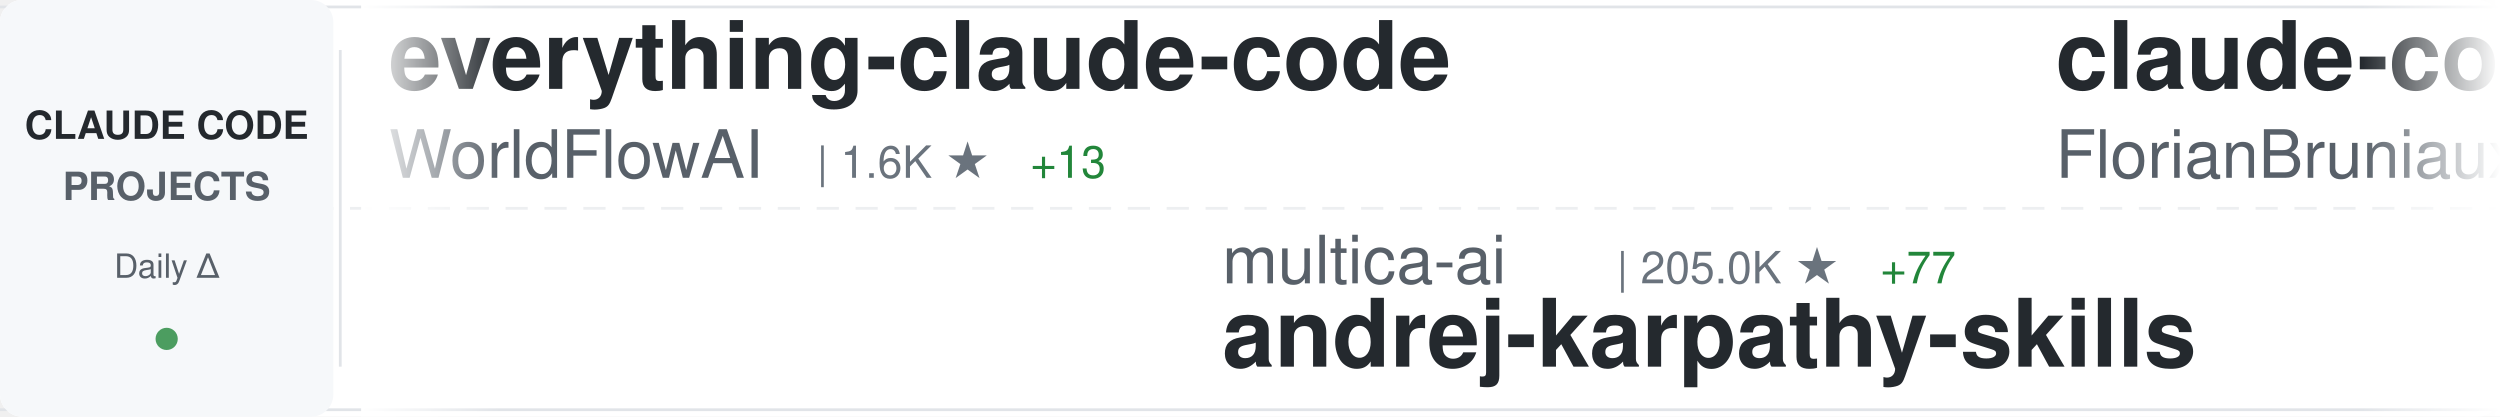
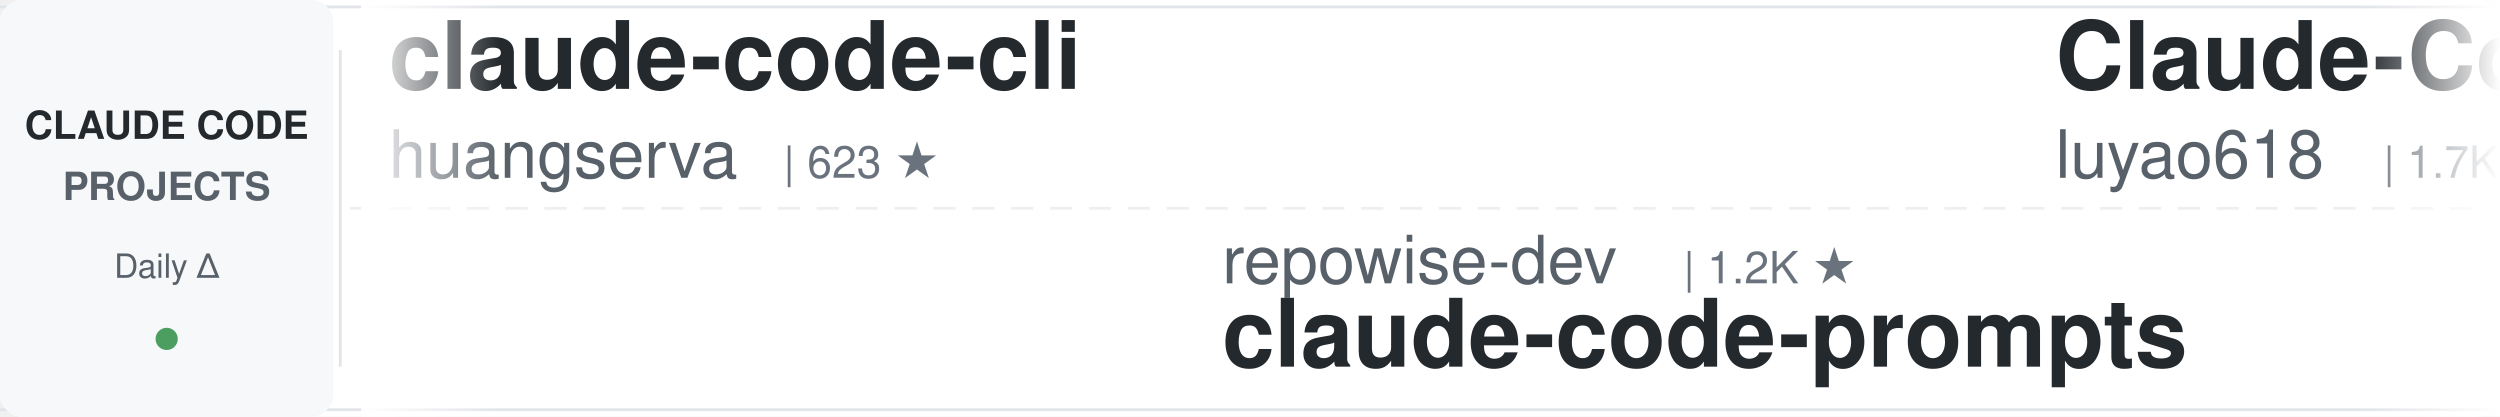
<svg xmlns="http://www.w3.org/2000/svg" width="900" height="150">
  <defs>
    <linearGradient id="awesomeLeftFade" x1="0%" y1="0%" x2="100%" y2="0%">
      <stop offset="0%" style="stop-color:#ffffff;stop-opacity:1" />
      <stop offset="100%" style="stop-color:#ffffff;stop-opacity:0" />
    </linearGradient>
    <linearGradient id="awesomeRightFade" x1="0%" y1="0%" x2="100%" y2="0%">
      <stop offset="0%" style="stop-color:#ffffff;stop-opacity:0" />
      <stop offset="100%" style="stop-color:#ffffff;stop-opacity:1" />
    </linearGradient>
  </defs>
  <rect width="900" height="150" fill="#ffffff" rx="8" />
  <rect x="0" y="2" width="900" height="1" fill="#e1e4e8" />
  <rect x="0" y="147" width="900" height="1" fill="#e1e4e8" />
  <line x1="0" y1="75" x2="900" y2="75" stroke="#e1e4e8" stroke-width="1" stroke-dasharray="8 6" opacity="0.6" />
  <rect x="0" y="0" width="120" height="150" fill="#f6f8fa" rx="8" />
  <text x="60" y="50" font-family="-apple-system, BlinkMacSystemFont, 'Segoe UI', Helvetica, Arial, sans-serif" font-size="14" font-weight="600" fill="#24292e" text-anchor="middle">CLAUDE CODE</text>
  <text x="60" y="72" font-family="-apple-system, BlinkMacSystemFont, 'Segoe UI', Helvetica, Arial, sans-serif" font-size="14" font-weight="600" fill="#586069" text-anchor="middle">PROJECTS</text>
  <text x="60" y="100" font-family="-apple-system, BlinkMacSystemFont, 'Segoe UI', Helvetica, Arial, sans-serif" font-size="12" font-weight="500" fill="#586069" text-anchor="middle">Daily Δ</text>
  <circle cx="60" cy="122" r="4" fill="#22863a" opacity="0.8" />
  <rect x="122" y="18" width="1" height="114" fill="#e1e4e8" />
  <clipPath id="awesomeTickerClip">
    <rect x="130" y="0" width="770" height="150" />
  </clipPath>
  <g clip-path="url(#awesomeTickerClip)">
    <g id="awesomeTickerItems">
      <animateTransform attributeName="transform" attributeType="XML" type="translate" from="0 0" to="-3000 0" dur="54s" repeatCount="indefinite" />
      <g transform="translate(0, 0)">
-         <text x="140" y="32" font-family="-apple-system, BlinkMacSystemFont, 'Segoe UI', Helvetica, Arial, sans-serif" font-size="34" font-weight="600" fill="#24292e">everything-claude-code</text>
-         <text x="140" y="64" font-family="-apple-system, BlinkMacSystemFont, 'Segoe UI', Helvetica, Arial, sans-serif" font-size="24" font-weight="400" fill="#586069">WorldFlowAI</text>
-         <text x="294" y="64" font-family="-apple-system, BlinkMacSystemFont, 'Segoe UI', Helvetica, Arial, sans-serif" font-size="16" font-weight="500" fill="#6a737d">| 1.6K ★</text>
-         <text x="371" y="64" font-family="-apple-system, BlinkMacSystemFont, 'Segoe UI', Helvetica, Arial, sans-serif" font-size="16" font-weight="500" fill="#22863a"> +13</text>
+         <text x="140" y="32" font-family="-apple-system, BlinkMacSystemFont, 'Segoe UI', Helvetica, Arial, sans-serif" font-size="34" font-weight="600" fill="#24292e">claude-code-cli</text>
+         <text x="140" y="64" font-family="-apple-system, BlinkMacSystemFont, 'Segoe UI', Helvetica, Arial, sans-serif" font-size="24" font-weight="400" fill="#586069">huangserva</text>
+         <text x="282" y="64" font-family="-apple-system, BlinkMacSystemFont, 'Segoe UI', Helvetica, Arial, sans-serif" font-size="16" font-weight="500" fill="#6a737d">| 623 ★</text>
      </g>
      <g transform="translate(300, 0)">
-         <text x="140" y="102" font-family="-apple-system, BlinkMacSystemFont, 'Segoe UI', Helvetica, Arial, sans-serif" font-size="24" font-weight="400" fill="#586069">multica-ai</text>
-         <text x="282" y="102" font-family="-apple-system, BlinkMacSystemFont, 'Segoe UI', Helvetica, Arial, sans-serif" font-size="16" font-weight="500" fill="#6a737d">| 205.0K ★</text>
-         <text x="377" y="102" font-family="-apple-system, BlinkMacSystemFont, 'Segoe UI', Helvetica, Arial, sans-serif" font-size="16" font-weight="500" fill="#22863a"> +77</text>
-         <text x="140" y="132" font-family="-apple-system, BlinkMacSystemFont, 'Segoe UI', Helvetica, Arial, sans-serif" font-size="34" font-weight="600" fill="#24292e">andrej-karpathy-skills</text>
+         <text x="140" y="102" font-family="-apple-system, BlinkMacSystemFont, 'Segoe UI', Helvetica, Arial, sans-serif" font-size="24" font-weight="400" fill="#586069">repowise-dev</text>
+         <text x="306" y="102" font-family="-apple-system, BlinkMacSystemFont, 'Segoe UI', Helvetica, Arial, sans-serif" font-size="16" font-weight="500" fill="#6a737d">| 1.2K ★</text>
+         <text x="140" y="132" font-family="-apple-system, BlinkMacSystemFont, 'Segoe UI', Helvetica, Arial, sans-serif" font-size="34" font-weight="600" fill="#24292e">claude-code-prompts</text>
      </g>
      <g transform="translate(600, 0)">
-         <text x="140" y="32" font-family="-apple-system, BlinkMacSystemFont, 'Segoe UI', Helvetica, Arial, sans-serif" font-size="34" font-weight="600" fill="#24292e">claude-code-ultimate-gui...</text>
-         <text x="140" y="64" font-family="-apple-system, BlinkMacSystemFont, 'Segoe UI', Helvetica, Arial, sans-serif" font-size="24" font-weight="400" fill="#586069">FlorianBruniaux</text>
-         <text x="342" y="64" font-family="-apple-system, BlinkMacSystemFont, 'Segoe UI', Helvetica, Arial, sans-serif" font-size="16" font-weight="500" fill="#6a737d">| 5.8K ★</text>
-         <text x="419" y="64" font-family="-apple-system, BlinkMacSystemFont, 'Segoe UI', Helvetica, Arial, sans-serif" font-size="16" font-weight="500" fill="#22863a"> +1</text>
+         <text x="140" y="32" font-family="-apple-system, BlinkMacSystemFont, 'Segoe UI', Helvetica, Arial, sans-serif" font-size="34" font-weight="600" fill="#24292e">Claude-Code-Source-Study</text>
+         <text x="140" y="64" font-family="-apple-system, BlinkMacSystemFont, 'Segoe UI', Helvetica, Arial, sans-serif" font-size="24" font-weight="400" fill="#586069">luyao618</text>
+         <text x="258" y="64" font-family="-apple-system, BlinkMacSystemFont, 'Segoe UI', Helvetica, Arial, sans-serif" font-size="16" font-weight="500" fill="#6a737d">| 1.7K ★</text>
      </g>
      <g transform="translate(900, 0)">
-         <text x="140" y="102" font-family="-apple-system, BlinkMacSystemFont, 'Segoe UI', Helvetica, Arial, sans-serif" font-size="24" font-weight="400" fill="#586069">Donchitos</text>
-         <text x="270" y="102" font-family="-apple-system, BlinkMacSystemFont, 'Segoe UI', Helvetica, Arial, sans-serif" font-size="16" font-weight="500" fill="#6a737d">| 24.4K ★</text>
-         <text x="356" y="102" font-family="-apple-system, BlinkMacSystemFont, 'Segoe UI', Helvetica, Arial, sans-serif" font-size="16" font-weight="500" fill="#22863a"> +11</text>
-         <text x="140" y="132" font-family="-apple-system, BlinkMacSystemFont, 'Segoe UI', Helvetica, Arial, sans-serif" font-size="34" font-weight="600" fill="#24292e">Claude-Code-Game-Studios</text>
+         <text x="140" y="102" font-family="-apple-system, BlinkMacSystemFont, 'Segoe UI', Helvetica, Arial, sans-serif" font-size="24" font-weight="400" fill="#586069">FlorianBruniaux</text>
+         <text x="342" y="102" font-family="-apple-system, BlinkMacSystemFont, 'Segoe UI', Helvetica, Arial, sans-serif" font-size="16" font-weight="500" fill="#6a737d">| 5.8K ★</text>
+         <text x="140" y="132" font-family="-apple-system, BlinkMacSystemFont, 'Segoe UI', Helvetica, Arial, sans-serif" font-size="34" font-weight="600" fill="#24292e">claude-code-ultimate-gui...</text>
      </g>
      <g transform="translate(1200, 0)">
-         <text x="140" y="32" font-family="-apple-system, BlinkMacSystemFont, 'Segoe UI', Helvetica, Arial, sans-serif" font-size="34" font-weight="600" fill="#24292e">claude-code-security-rev...</text>
-         <text x="140" y="64" font-family="-apple-system, BlinkMacSystemFont, 'Segoe UI', Helvetica, Arial, sans-serif" font-size="24" font-weight="400" fill="#586069">anthropics</text>
-         <text x="282" y="64" font-family="-apple-system, BlinkMacSystemFont, 'Segoe UI', Helvetica, Arial, sans-serif" font-size="16" font-weight="500" fill="#6a737d">| 6.0K ★</text>
-         <text x="359" y="64" font-family="-apple-system, BlinkMacSystemFont, 'Segoe UI', Helvetica, Arial, sans-serif" font-size="16" font-weight="500" fill="#22863a"> +2</text>
+         <text x="140" y="32" font-family="-apple-system, BlinkMacSystemFont, 'Segoe UI', Helvetica, Arial, sans-serif" font-size="34" font-weight="600" fill="#24292e">claude_code_src</text>
+         <text x="140" y="64" font-family="-apple-system, BlinkMacSystemFont, 'Segoe UI', Helvetica, Arial, sans-serif" font-size="24" font-weight="400" fill="#586069">ponponon</text>
+         <text x="258" y="64" font-family="-apple-system, BlinkMacSystemFont, 'Segoe UI', Helvetica, Arial, sans-serif" font-size="16" font-weight="500" fill="#6a737d">| 2.3K ★</text>
+         <text x="335" y="64" font-family="-apple-system, BlinkMacSystemFont, 'Segoe UI', Helvetica, Arial, sans-serif" font-size="16" font-weight="500" fill="#22863a"> +1</text>
      </g>
      <g transform="translate(1500, 0)">
-         <text x="140" y="102" font-family="-apple-system, BlinkMacSystemFont, 'Segoe UI', Helvetica, Arial, sans-serif" font-size="24" font-weight="400" fill="#586069">nicedreamzapp</text>
-         <text x="318" y="102" font-family="-apple-system, BlinkMacSystemFont, 'Segoe UI', Helvetica, Arial, sans-serif" font-size="16" font-weight="500" fill="#6a737d">| 3.2K ★</text>
-         <text x="395" y="102" font-family="-apple-system, BlinkMacSystemFont, 'Segoe UI', Helvetica, Arial, sans-serif" font-size="16" font-weight="500" fill="#22863a"> +1</text>
-         <text x="140" y="132" font-family="-apple-system, BlinkMacSystemFont, 'Segoe UI', Helvetica, Arial, sans-serif" font-size="34" font-weight="600" fill="#24292e">claude-code-local</text>
+         <text x="140" y="102" font-family="-apple-system, BlinkMacSystemFont, 'Segoe UI', Helvetica, Arial, sans-serif" font-size="24" font-weight="400" fill="#586069">andrew-kramer-inno</text>
+         <text x="378" y="102" font-family="-apple-system, BlinkMacSystemFont, 'Segoe UI', Helvetica, Arial, sans-serif" font-size="16" font-weight="500" fill="#6a737d">| 594 ★</text>
+         <text x="140" y="132" font-family="-apple-system, BlinkMacSystemFont, 'Segoe UI', Helvetica, Arial, sans-serif" font-size="34" font-weight="600" fill="#24292e">claude-code-source-build</text>
      </g>
      <g transform="translate(1800, 0)">
-         <text x="140" y="32" font-family="-apple-system, BlinkMacSystemFont, 'Segoe UI', Helvetica, Arial, sans-serif" font-size="34" font-weight="600" fill="#24292e">claude-code-tips</text>
-         <text x="140" y="64" font-family="-apple-system, BlinkMacSystemFont, 'Segoe UI', Helvetica, Arial, sans-serif" font-size="24" font-weight="400" fill="#586069">ykdojo</text>
-         <text x="234" y="64" font-family="-apple-system, BlinkMacSystemFont, 'Segoe UI', Helvetica, Arial, sans-serif" font-size="16" font-weight="500" fill="#6a737d">| 9.8K ★</text>
-         <text x="311" y="64" font-family="-apple-system, BlinkMacSystemFont, 'Segoe UI', Helvetica, Arial, sans-serif" font-size="16" font-weight="500" fill="#22863a"> +2</text>
+         <text x="140" y="32" font-family="-apple-system, BlinkMacSystemFont, 'Segoe UI', Helvetica, Arial, sans-serif" font-size="34" font-weight="600" fill="#24292e">claude-code</text>
+         <text x="140" y="64" font-family="-apple-system, BlinkMacSystemFont, 'Segoe UI', Helvetica, Arial, sans-serif" font-size="24" font-weight="400" fill="#586069">anthropics</text>
+         <text x="282" y="64" font-family="-apple-system, BlinkMacSystemFont, 'Segoe UI', Helvetica, Arial, sans-serif" font-size="16" font-weight="500" fill="#6a737d">| 142.5K ★</text>
+         <text x="377" y="64" font-family="-apple-system, BlinkMacSystemFont, 'Segoe UI', Helvetica, Arial, sans-serif" font-size="16" font-weight="500" fill="#22863a"> +96</text>
      </g>
      <g transform="translate(2100, 0)">
-         <text x="140" y="102" font-family="-apple-system, BlinkMacSystemFont, 'Segoe UI', Helvetica, Arial, sans-serif" font-size="24" font-weight="400" fill="#586069">777genius</text>
-         <text x="270" y="102" font-family="-apple-system, BlinkMacSystemFont, 'Segoe UI', Helvetica, Arial, sans-serif" font-size="16" font-weight="500" fill="#6a737d">| 926 ★</text>
-         <text x="140" y="132" font-family="-apple-system, BlinkMacSystemFont, 'Segoe UI', Helvetica, Arial, sans-serif" font-size="34" font-weight="600" fill="#24292e">claude-code-source-code</text>
+         <text x="140" y="102" font-family="-apple-system, BlinkMacSystemFont, 'Segoe UI', Helvetica, Arial, sans-serif" font-size="24" font-weight="400" fill="#586069">pedrohcgs</text>
+         <text x="270" y="102" font-family="-apple-system, BlinkMacSystemFont, 'Segoe UI', Helvetica, Arial, sans-serif" font-size="16" font-weight="500" fill="#6a737d">| 1.5K ★</text>
+         <text x="140" y="132" font-family="-apple-system, BlinkMacSystemFont, 'Segoe UI', Helvetica, Arial, sans-serif" font-size="34" font-weight="600" fill="#24292e">claude-code-my-workflow</text>
      </g>
      <g transform="translate(2400, 0)">
-         <text x="140" y="32" font-family="-apple-system, BlinkMacSystemFont, 'Segoe UI', Helvetica, Arial, sans-serif" font-size="34" font-weight="600" fill="#24292e">claude-code</text>
-         <text x="140" y="64" font-family="-apple-system, BlinkMacSystemFont, 'Segoe UI', Helvetica, Arial, sans-serif" font-size="24" font-weight="400" fill="#586069">claude-code-best</text>
-         <text x="354" y="64" font-family="-apple-system, BlinkMacSystemFont, 'Segoe UI', Helvetica, Arial, sans-serif" font-size="16" font-weight="500" fill="#6a737d">| 22.2K ★</text>
-         <text x="440" y="64" font-family="-apple-system, BlinkMacSystemFont, 'Segoe UI', Helvetica, Arial, sans-serif" font-size="16" font-weight="500" fill="#22863a"> +4</text>
+         <text x="140" y="32" font-family="-apple-system, BlinkMacSystemFont, 'Segoe UI', Helvetica, Arial, sans-serif" font-size="34" font-weight="600" fill="#24292e">claude-code-base-action</text>
+         <text x="140" y="64" font-family="-apple-system, BlinkMacSystemFont, 'Segoe UI', Helvetica, Arial, sans-serif" font-size="24" font-weight="400" fill="#586069">anthropics</text>
+         <text x="282" y="64" font-family="-apple-system, BlinkMacSystemFont, 'Segoe UI', Helvetica, Arial, sans-serif" font-size="16" font-weight="500" fill="#6a737d">| 951 ★</text>
+         <text x="350" y="64" font-family="-apple-system, BlinkMacSystemFont, 'Segoe UI', Helvetica, Arial, sans-serif" font-size="16" font-weight="500" fill="#22863a"> +1</text>
      </g>
      <g transform="translate(2700, 0)">
-         <text x="140" y="102" font-family="-apple-system, BlinkMacSystemFont, 'Segoe UI', Helvetica, Arial, sans-serif" font-size="24" font-weight="400" fill="#586069">oboard</text>
-         <text x="234" y="102" font-family="-apple-system, BlinkMacSystemFont, 'Segoe UI', Helvetica, Arial, sans-serif" font-size="16" font-weight="500" fill="#6a737d">| 3.3K ★</text>
-         <text x="311" y="102" font-family="-apple-system, BlinkMacSystemFont, 'Segoe UI', Helvetica, Arial, sans-serif" font-size="16" font-weight="500" fill="#22863a"> +1</text>
-         <text x="140" y="132" font-family="-apple-system, BlinkMacSystemFont, 'Segoe UI', Helvetica, Arial, sans-serif" font-size="34" font-weight="600" fill="#24292e">claude-code-rev</text>
+         <text x="140" y="102" font-family="-apple-system, BlinkMacSystemFont, 'Segoe UI', Helvetica, Arial, sans-serif" font-size="24" font-weight="400" fill="#586069">isboyjc</text>
+         <text x="246" y="102" font-family="-apple-system, BlinkMacSystemFont, 'Segoe UI', Helvetica, Arial, sans-serif" font-size="16" font-weight="500" fill="#6a737d">| 161 ★</text>
+         <text x="140" y="132" font-family="-apple-system, BlinkMacSystemFont, 'Segoe UI', Helvetica, Arial, sans-serif" font-size="34" font-weight="600" fill="#24292e">claude-code</text>
      </g>
      <g transform="translate(3000, 0)">
-         <text x="140" y="32" font-family="-apple-system, BlinkMacSystemFont, 'Segoe UI', Helvetica, Arial, sans-serif" font-size="34" font-weight="600" fill="#24292e">everything-claude-code</text>
-         <text x="140" y="64" font-family="-apple-system, BlinkMacSystemFont, 'Segoe UI', Helvetica, Arial, sans-serif" font-size="24" font-weight="400" fill="#586069">WorldFlowAI</text>
-         <text x="294" y="64" font-family="-apple-system, BlinkMacSystemFont, 'Segoe UI', Helvetica, Arial, sans-serif" font-size="16" font-weight="500" fill="#6a737d">| 1.6K ★</text>
-         <text x="371" y="64" font-family="-apple-system, BlinkMacSystemFont, 'Segoe UI', Helvetica, Arial, sans-serif" font-size="16" font-weight="500" fill="#22863a"> +13</text>
+         <text x="140" y="32" font-family="-apple-system, BlinkMacSystemFont, 'Segoe UI', Helvetica, Arial, sans-serif" font-size="34" font-weight="600" fill="#24292e">claude-code-cli</text>
+         <text x="140" y="64" font-family="-apple-system, BlinkMacSystemFont, 'Segoe UI', Helvetica, Arial, sans-serif" font-size="24" font-weight="400" fill="#586069">huangserva</text>
+         <text x="282" y="64" font-family="-apple-system, BlinkMacSystemFont, 'Segoe UI', Helvetica, Arial, sans-serif" font-size="16" font-weight="500" fill="#6a737d">| 623 ★</text>
      </g>
      <g transform="translate(3300, 0)">
-         <text x="140" y="102" font-family="-apple-system, BlinkMacSystemFont, 'Segoe UI', Helvetica, Arial, sans-serif" font-size="24" font-weight="400" fill="#586069">multica-ai</text>
-         <text x="282" y="102" font-family="-apple-system, BlinkMacSystemFont, 'Segoe UI', Helvetica, Arial, sans-serif" font-size="16" font-weight="500" fill="#6a737d">| 205.0K ★</text>
-         <text x="377" y="102" font-family="-apple-system, BlinkMacSystemFont, 'Segoe UI', Helvetica, Arial, sans-serif" font-size="16" font-weight="500" fill="#22863a"> +77</text>
-         <text x="140" y="132" font-family="-apple-system, BlinkMacSystemFont, 'Segoe UI', Helvetica, Arial, sans-serif" font-size="34" font-weight="600" fill="#24292e">andrej-karpathy-skills</text>
+         <text x="140" y="102" font-family="-apple-system, BlinkMacSystemFont, 'Segoe UI', Helvetica, Arial, sans-serif" font-size="24" font-weight="400" fill="#586069">repowise-dev</text>
+         <text x="306" y="102" font-family="-apple-system, BlinkMacSystemFont, 'Segoe UI', Helvetica, Arial, sans-serif" font-size="16" font-weight="500" fill="#6a737d">| 1.2K ★</text>
+         <text x="140" y="132" font-family="-apple-system, BlinkMacSystemFont, 'Segoe UI', Helvetica, Arial, sans-serif" font-size="34" font-weight="600" fill="#24292e">claude-code-prompts</text>
      </g>
      <g transform="translate(3600, 0)">
-         <text x="140" y="32" font-family="-apple-system, BlinkMacSystemFont, 'Segoe UI', Helvetica, Arial, sans-serif" font-size="34" font-weight="600" fill="#24292e">claude-code-ultimate-gui...</text>
-         <text x="140" y="64" font-family="-apple-system, BlinkMacSystemFont, 'Segoe UI', Helvetica, Arial, sans-serif" font-size="24" font-weight="400" fill="#586069">FlorianBruniaux</text>
-         <text x="342" y="64" font-family="-apple-system, BlinkMacSystemFont, 'Segoe UI', Helvetica, Arial, sans-serif" font-size="16" font-weight="500" fill="#6a737d">| 5.8K ★</text>
-         <text x="419" y="64" font-family="-apple-system, BlinkMacSystemFont, 'Segoe UI', Helvetica, Arial, sans-serif" font-size="16" font-weight="500" fill="#22863a"> +1</text>
+         <text x="140" y="32" font-family="-apple-system, BlinkMacSystemFont, 'Segoe UI', Helvetica, Arial, sans-serif" font-size="34" font-weight="600" fill="#24292e">Claude-Code-Source-Study</text>
+         <text x="140" y="64" font-family="-apple-system, BlinkMacSystemFont, 'Segoe UI', Helvetica, Arial, sans-serif" font-size="24" font-weight="400" fill="#586069">luyao618</text>
+         <text x="258" y="64" font-family="-apple-system, BlinkMacSystemFont, 'Segoe UI', Helvetica, Arial, sans-serif" font-size="16" font-weight="500" fill="#6a737d">| 1.7K ★</text>
      </g>
      <g transform="translate(3900, 0)">
-         <text x="140" y="102" font-family="-apple-system, BlinkMacSystemFont, 'Segoe UI', Helvetica, Arial, sans-serif" font-size="24" font-weight="400" fill="#586069">Donchitos</text>
-         <text x="270" y="102" font-family="-apple-system, BlinkMacSystemFont, 'Segoe UI', Helvetica, Arial, sans-serif" font-size="16" font-weight="500" fill="#6a737d">| 24.4K ★</text>
-         <text x="356" y="102" font-family="-apple-system, BlinkMacSystemFont, 'Segoe UI', Helvetica, Arial, sans-serif" font-size="16" font-weight="500" fill="#22863a"> +11</text>
-         <text x="140" y="132" font-family="-apple-system, BlinkMacSystemFont, 'Segoe UI', Helvetica, Arial, sans-serif" font-size="34" font-weight="600" fill="#24292e">Claude-Code-Game-Studios</text>
+         <text x="140" y="102" font-family="-apple-system, BlinkMacSystemFont, 'Segoe UI', Helvetica, Arial, sans-serif" font-size="24" font-weight="400" fill="#586069">FlorianBruniaux</text>
+         <text x="342" y="102" font-family="-apple-system, BlinkMacSystemFont, 'Segoe UI', Helvetica, Arial, sans-serif" font-size="16" font-weight="500" fill="#6a737d">| 5.8K ★</text>
+         <text x="140" y="132" font-family="-apple-system, BlinkMacSystemFont, 'Segoe UI', Helvetica, Arial, sans-serif" font-size="34" font-weight="600" fill="#24292e">claude-code-ultimate-gui...</text>
      </g>
    </g>
  </g>
  <rect x="130" y="0" width="50" height="150" fill="url(#awesomeLeftFade)" />
  <rect x="850" y="0" width="50" height="150" fill="url(#awesomeRightFade)" />
</svg>
